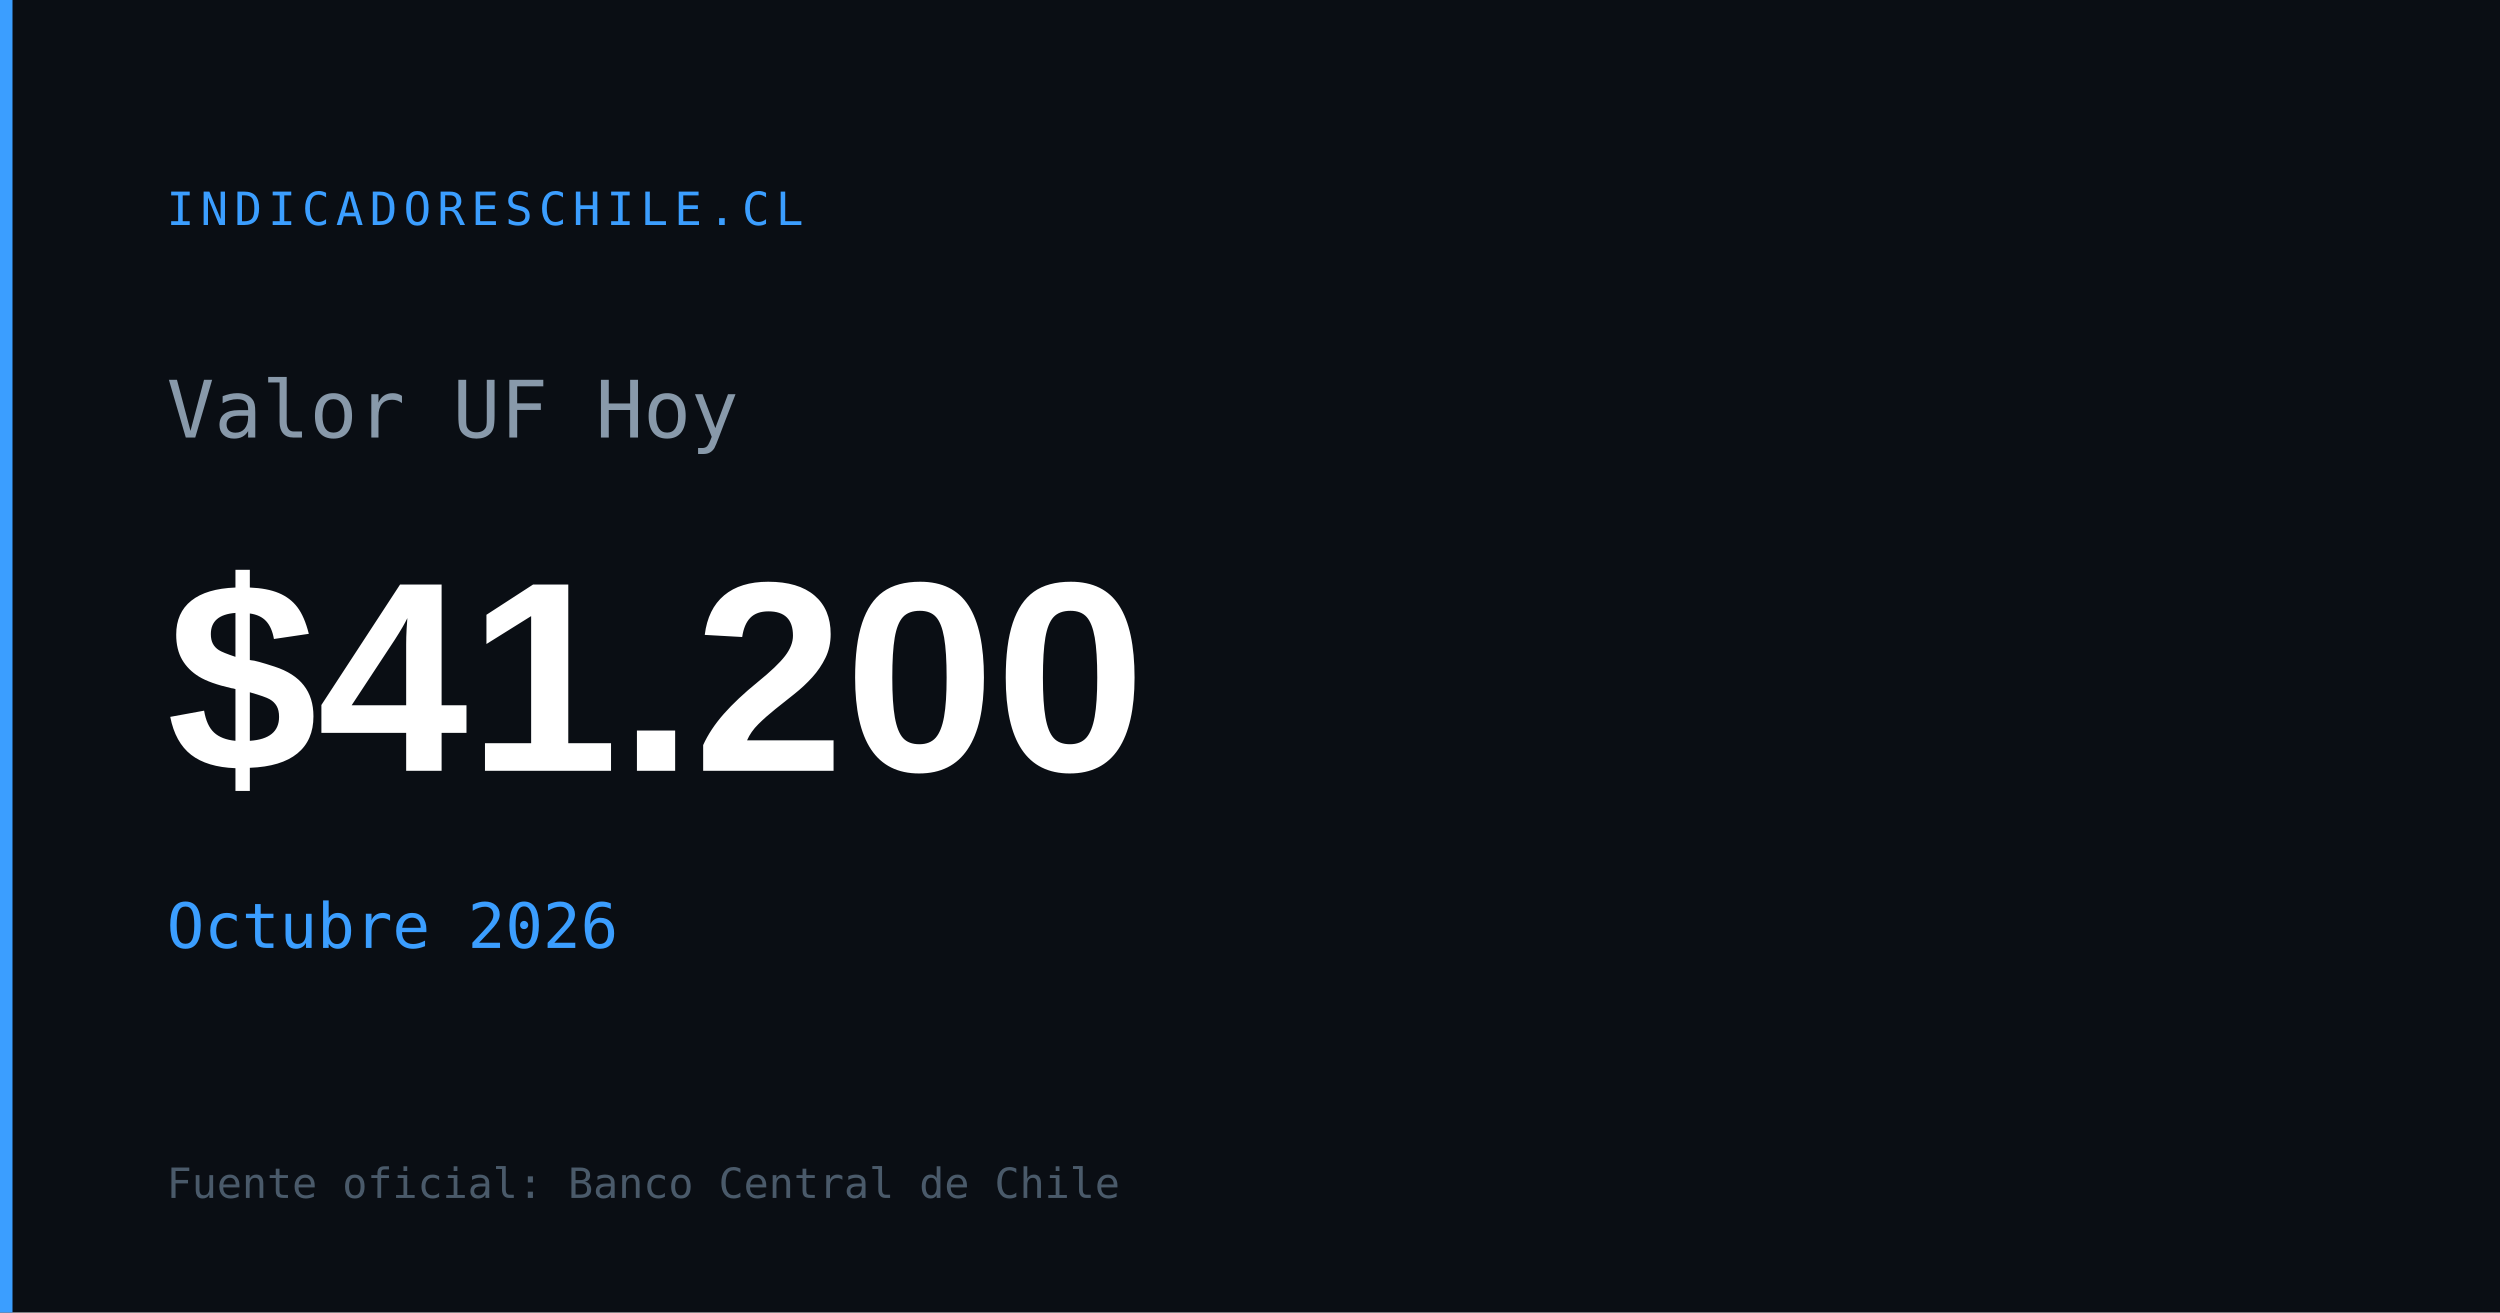
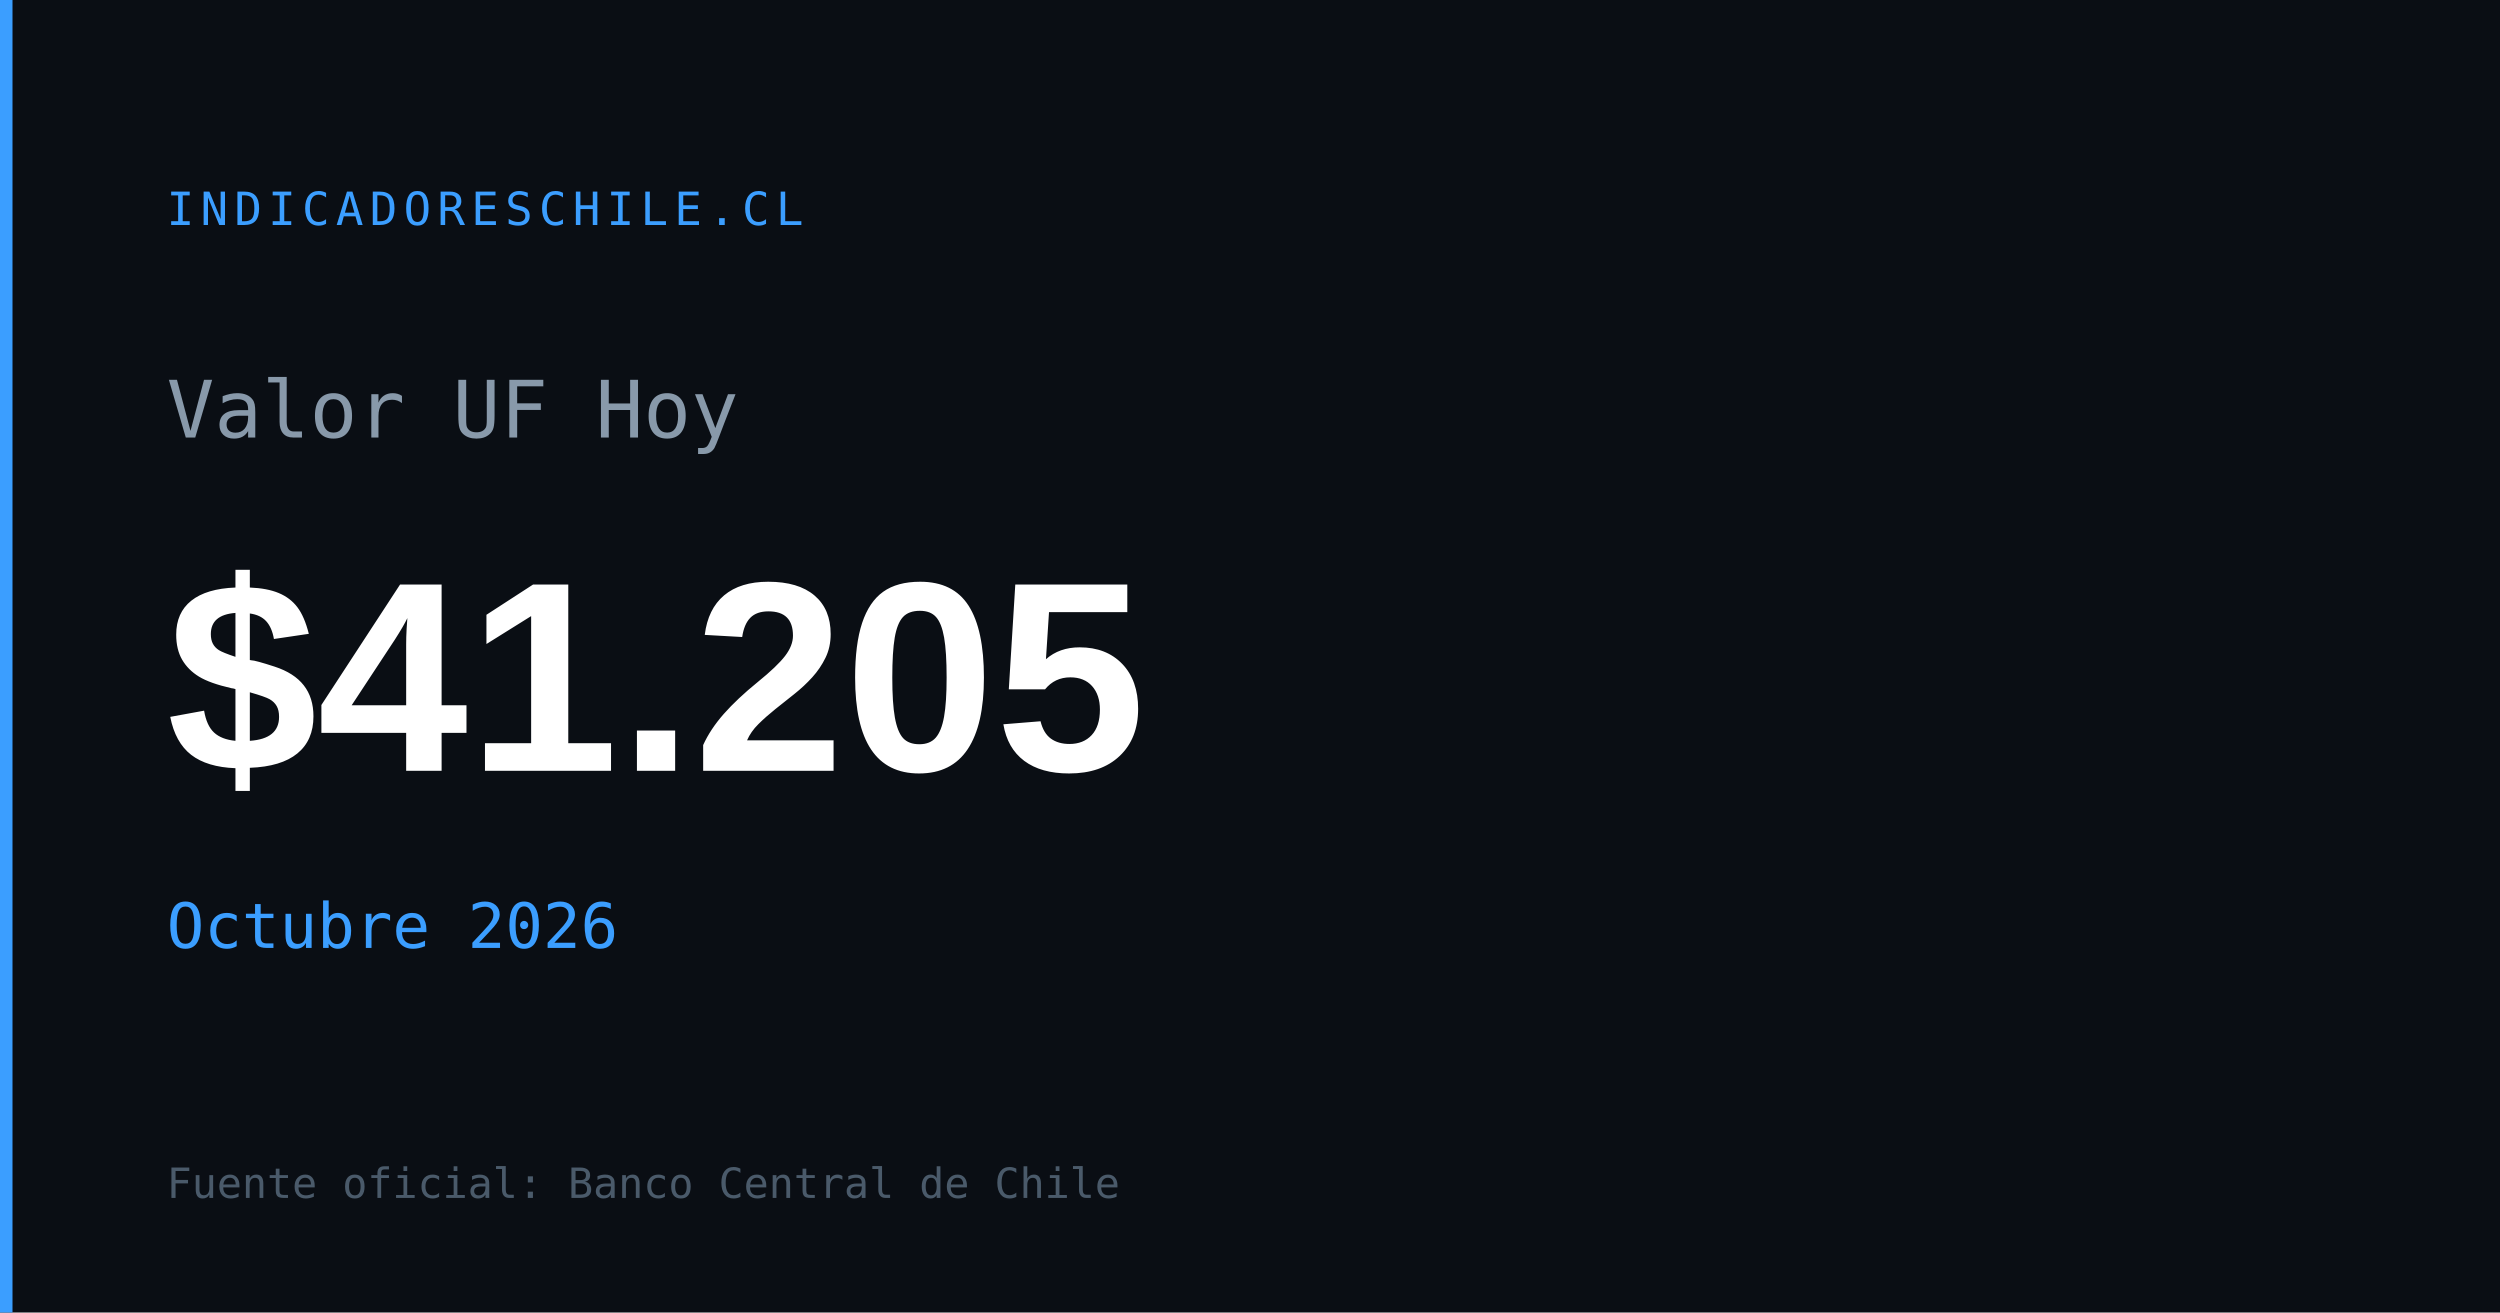
<svg xmlns="http://www.w3.org/2000/svg" width="1200" height="630" viewBox="0 0 1200 630">
  <rect width="1200" height="630" fill="#0a0e14" />
  <rect x="0" y="0" width="6" height="630" fill="#3b9eff" />
  <text x="80" y="108" font-family="monospace" font-size="22" fill="#3b9eff" letter-spacing="3">INDICADORESCHILE.CL</text>
  <text x="80" y="210" font-family="monospace" font-size="38" fill="#8899aa">Valor UF Hoy</text>
-   <text x="80" y="370" font-family="Arial,sans-serif" font-size="130" font-weight="700" fill="#ffffff" id="og-uf-val">$41.200</text>
+   <text x="80" y="370" font-family="Arial,sans-serif" font-size="130" font-weight="700" fill="#ffffff" id="og-uf-val">$41.205</text>
  <text x="80" y="455" font-family="monospace" font-size="30" fill="#3b9eff" id="og-uf-fecha">Octubre 2026</text>
  <text x="80" y="575" font-family="monospace" font-size="20" fill="#4a5a6a">Fuente oficial: Banco Central de Chile</text>
</svg>
